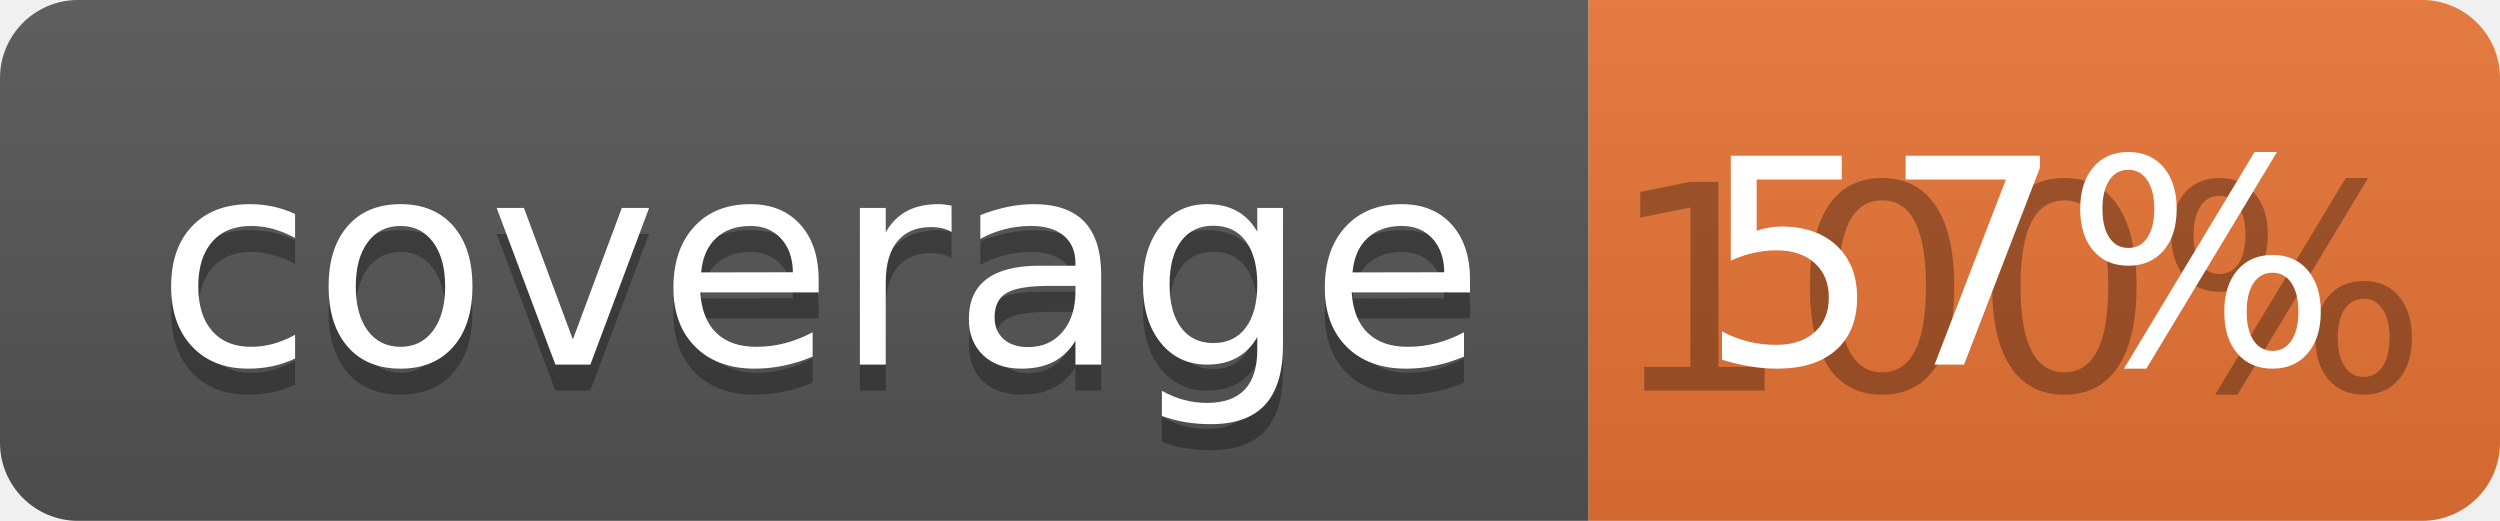
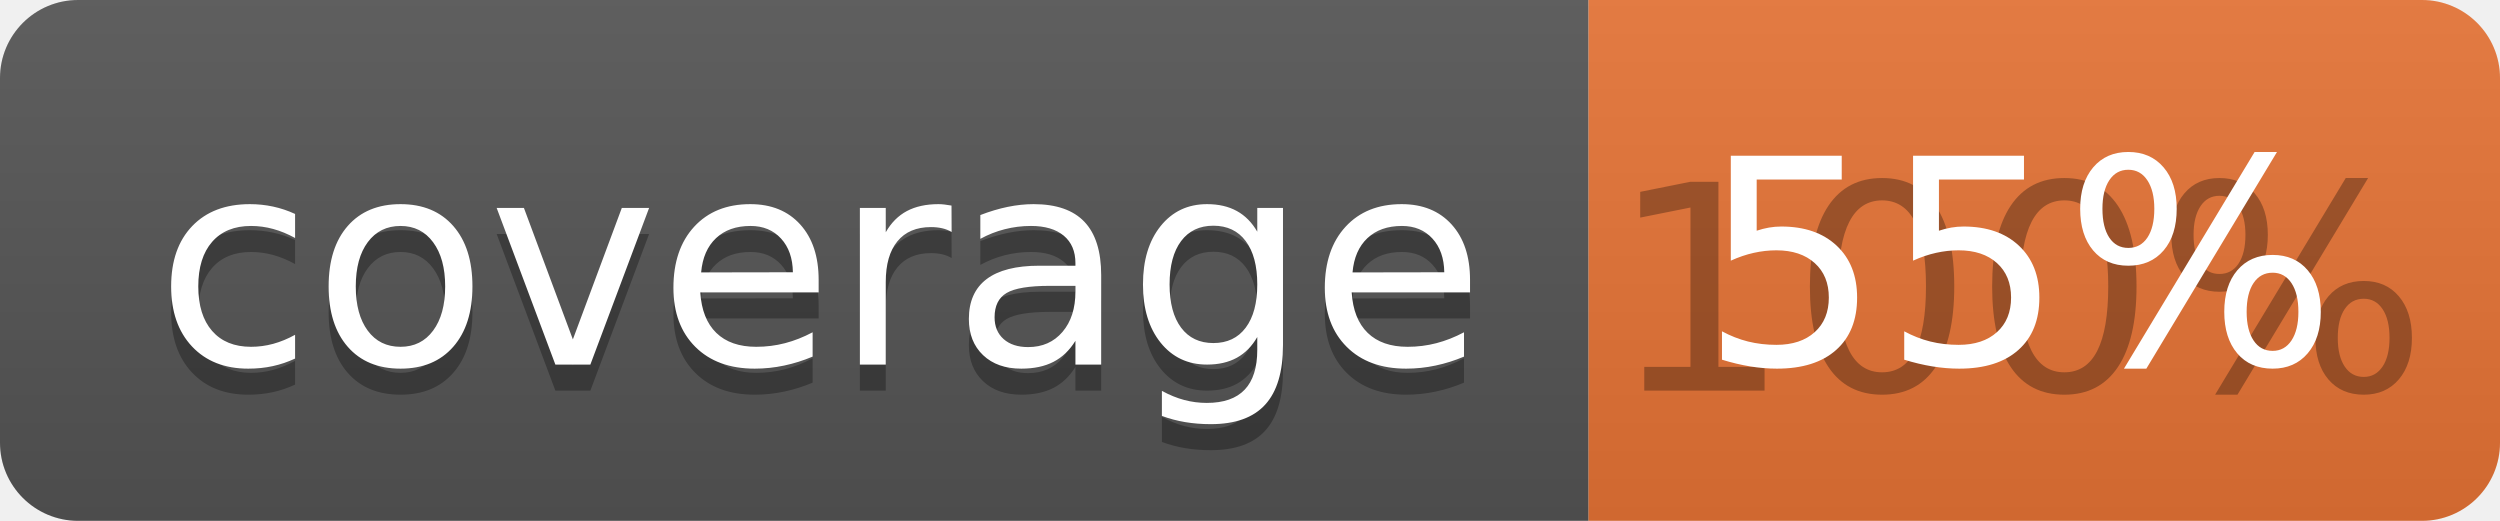
<svg xmlns="http://www.w3.org/2000/svg" width="96" height="20">
  <linearGradient id="b" x2="0" y2="100%">
    <stop offset="0" stop-color="#bbb" stop-opacity=".1" />
    <stop offset="1" stop-opacity=".1" />
  </linearGradient>
  <clipPath id="a">
    <rect width="96" height="20" rx="3" fill="#fff" />
  </clipPath>
  <g clip-path="url(#a)">
    <path fill="#555" d="M0 0h61v20H0z" />
    <path fill="#E87435" d="M61 0h35v20H61z" />
    <path fill="url(#b)" d="M0 0h96v20H0z" />
  </g>
  <g fill="#fff" text-anchor="middle" font-family="DejaVu Sans,Verdana,Geneva,sans-serif" font-size="110">
    <text x="315" y="150" fill="#010101" fill-opacity=".3" transform="scale(.1)" textLength="510">coverage</text>
    <text x="315" y="140" transform="scale(.1)" textLength="510">coverage</text>
    <text x="775" y="150" fill="#010101" fill-opacity=".3" transform="scale(.1)" textLength="250">100%</text>
-     <text x="775" y="140" transform="scale(.1)" textLength="250">57%</text>
+     <text x="775" y="140" transform="scale(.1)" textLength="250">55%</text>
  </g>
</svg>
